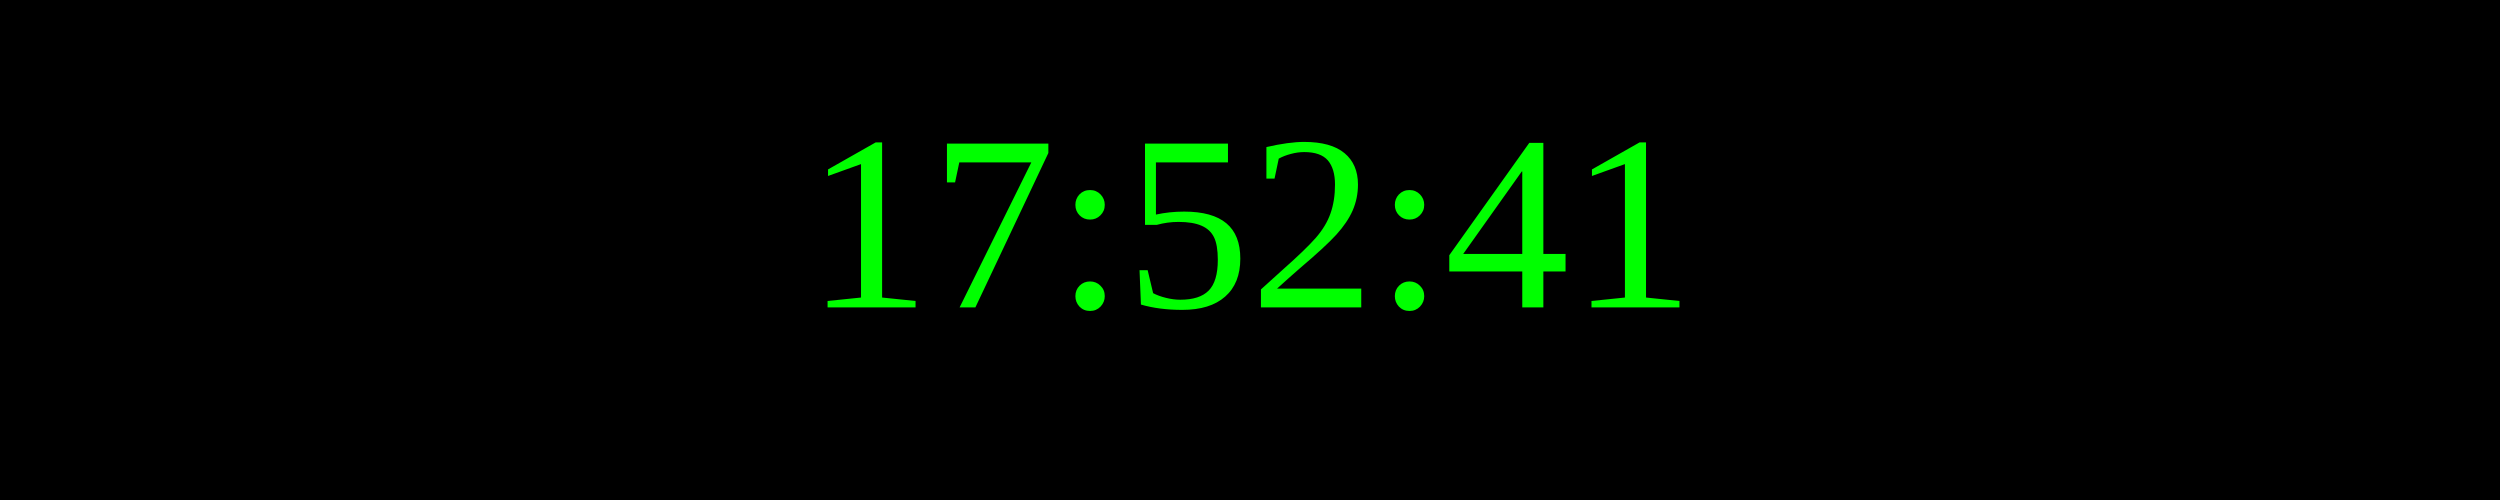
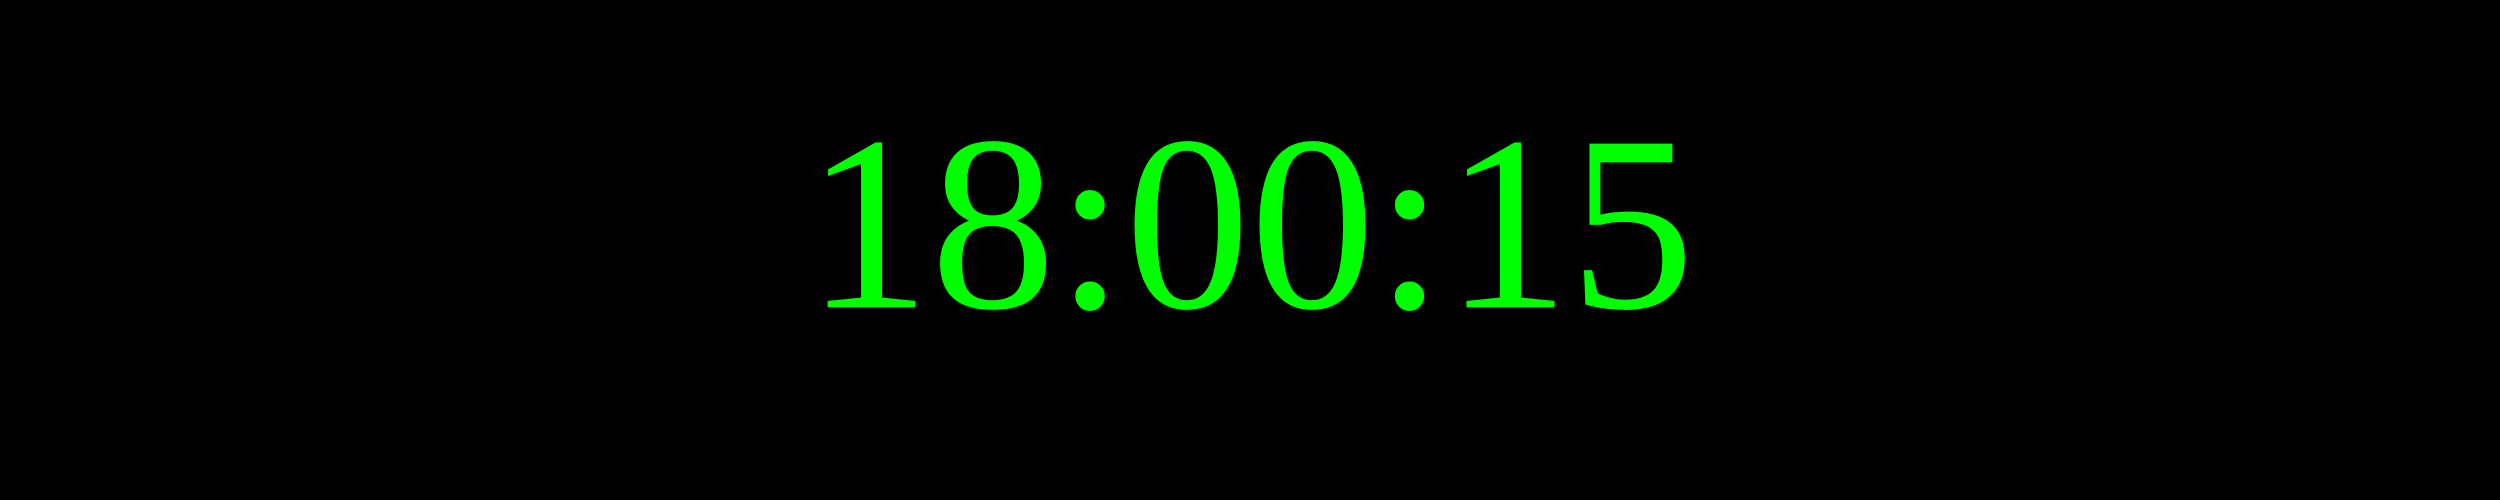
<svg xmlns="http://www.w3.org/2000/svg" width="250" height="50">
  <rect width="100%" height="100%" fill="black" />
  <text x="50%" y="50%" font-size="25" fill="lime" text-anchor="middle" dominant-baseline="middle">
- 17:52:41
+ 18:00:15
</text>
</svg>
